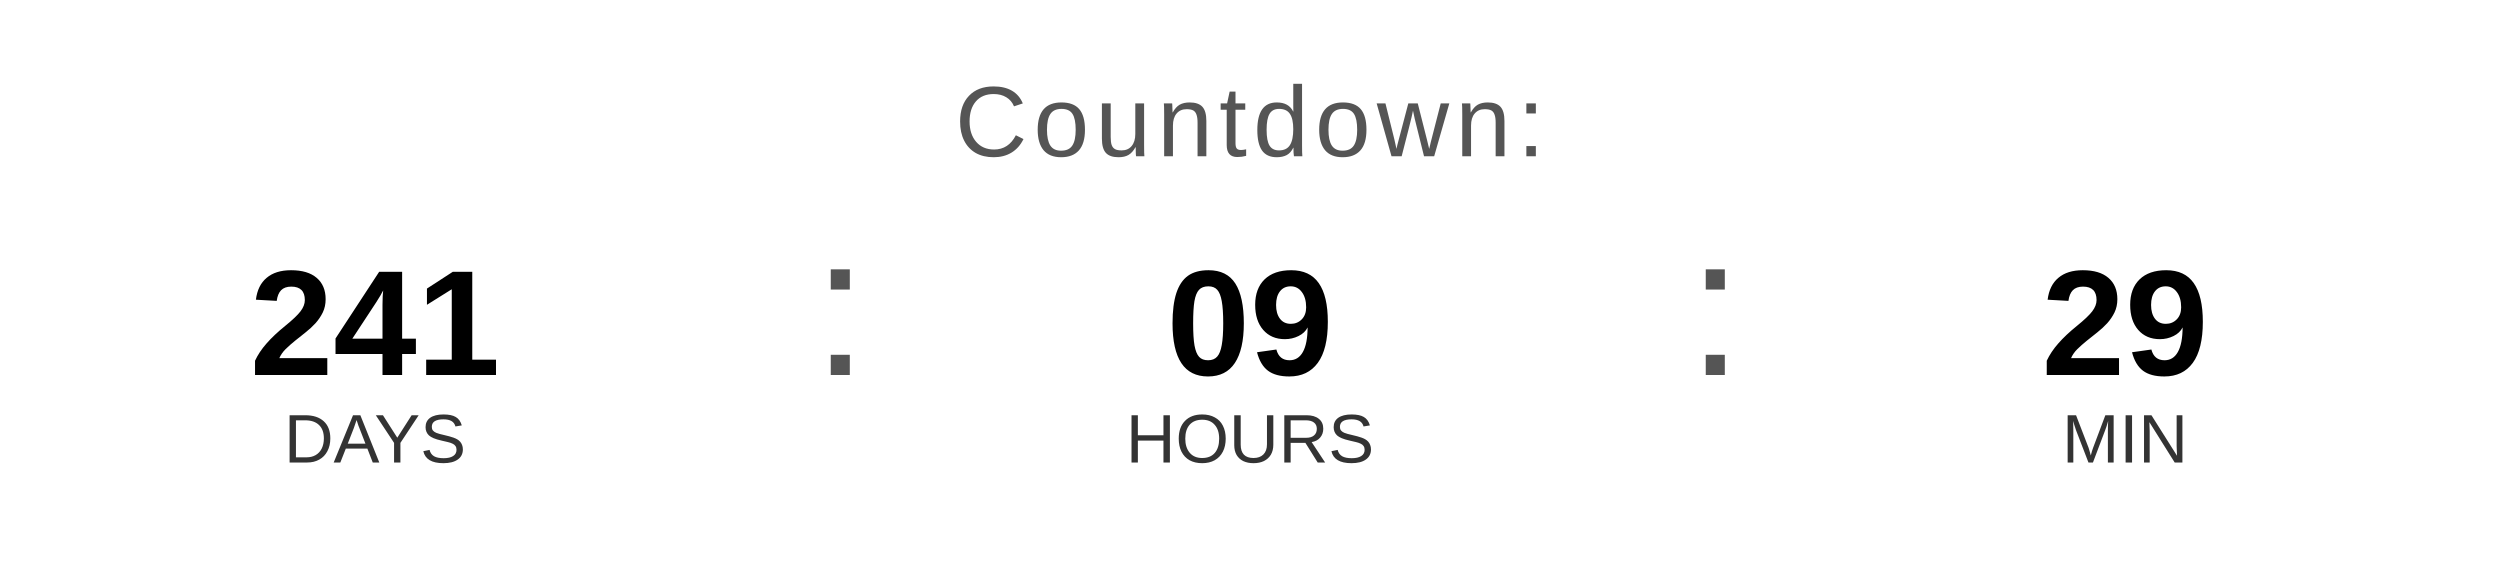
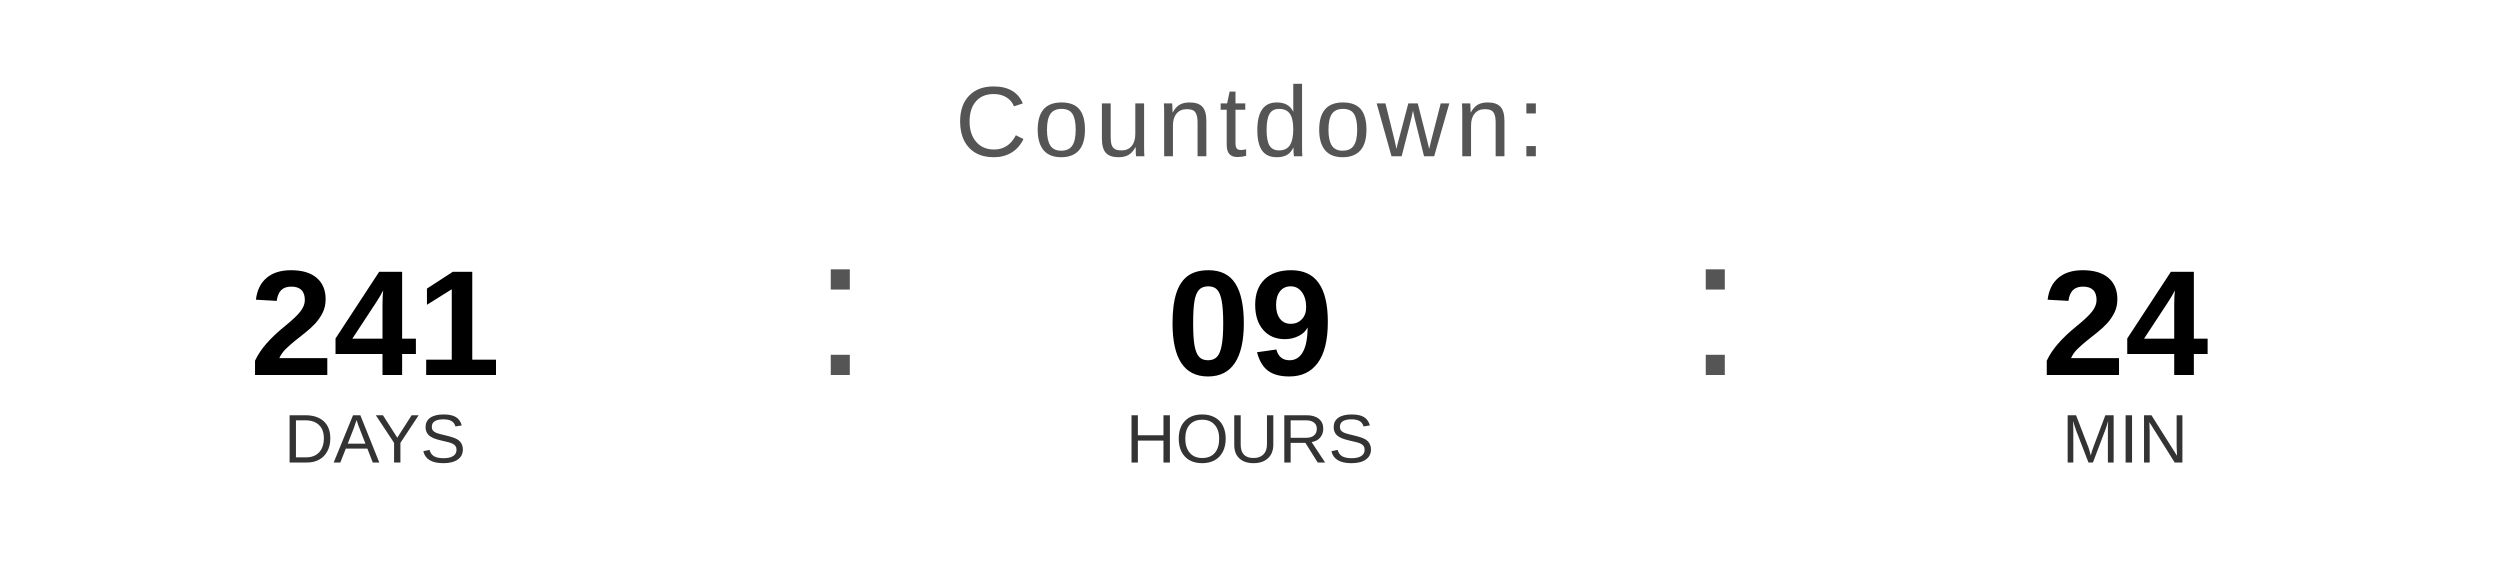
<svg xmlns="http://www.w3.org/2000/svg" width="400" height="90" viewBox="0 0 400 90">
  <text x="200" y="25" font-family="Arial, Helvetica, sans-serif" font-size="16" fill="#555555" text-anchor="middle" letter-spacing="1">
    Countdown:
  </text>
  <text x="60" y="60" font-family="Arial, Helvetica, sans-serif" font-size="24" font-weight="bold" fill="#000000" text-anchor="middle">241</text>
  <text x="60" y="74" font-family="Arial, Helvetica, sans-serif" font-size="11" fill="#333333" text-anchor="middle">DAYS</text>
  <text x="130" y="60" font-family="Arial, sans-serif" font-size="32" fill="#555555">:</text>
  <text x="200" y="60" font-family="Arial, Helvetica, sans-serif" font-size="24" font-weight="bold" fill="#000000" text-anchor="middle">09</text>
  <text x="200" y="74" font-family="Arial, Helvetica, sans-serif" font-size="11" fill="#333333" text-anchor="middle">HOURS</text>
  <text x="270" y="60" font-family="Arial, sans-serif" font-size="32" fill="#555555">:</text>
-   <text x="340" y="60" font-family="Arial, Helvetica, sans-serif" font-size="24" font-weight="bold" fill="#000000" text-anchor="middle">29</text>
+   <text x="340" y="60" font-family="Arial, Helvetica, sans-serif" font-size="24" font-weight="bold" fill="#000000" text-anchor="middle">24</text>
  <text x="340" y="74" font-family="Arial, Helvetica, sans-serif" font-size="11" fill="#333333" text-anchor="middle">MIN</text>
</svg>
